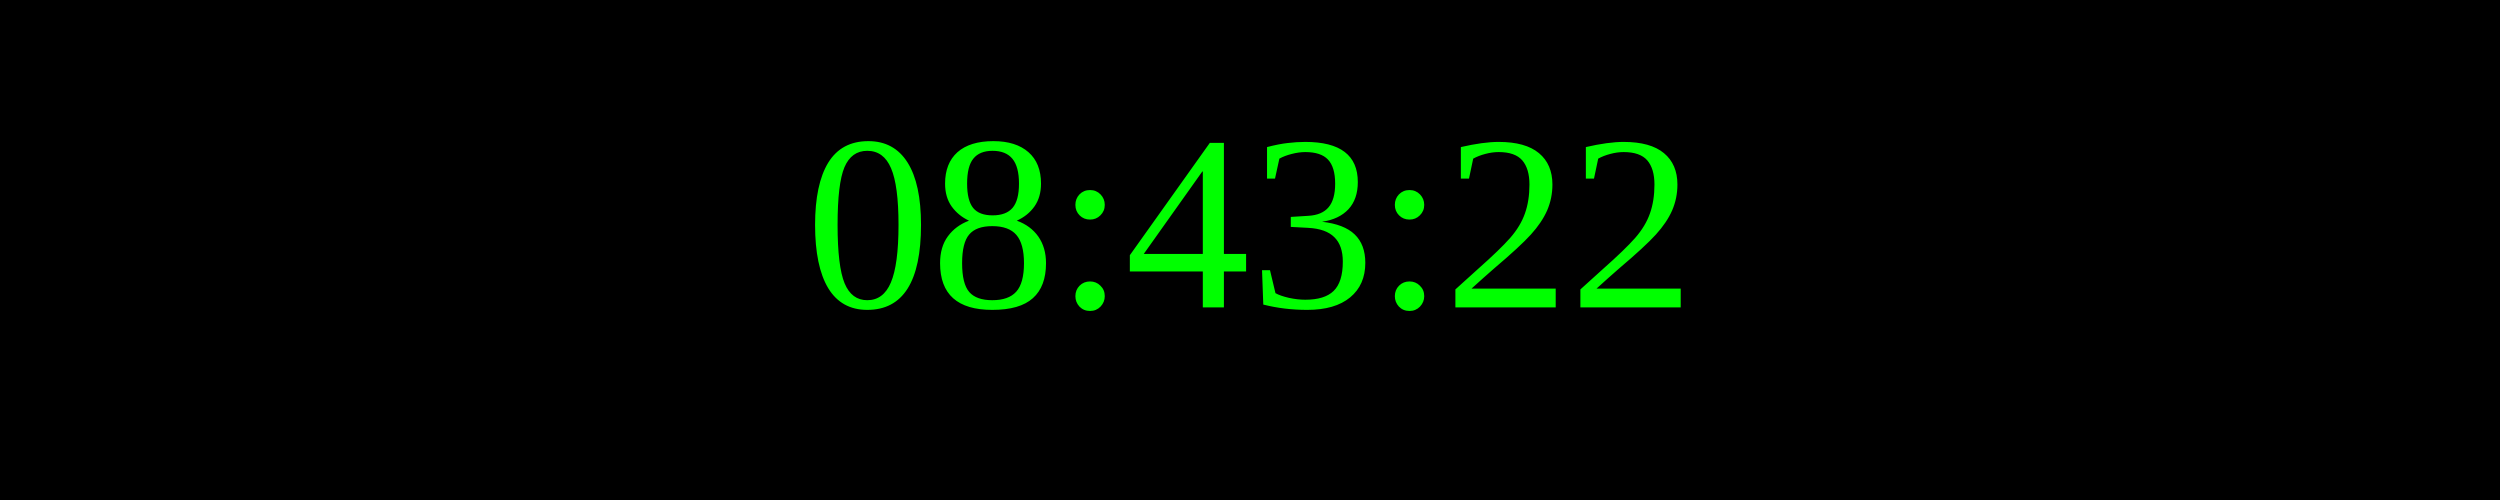
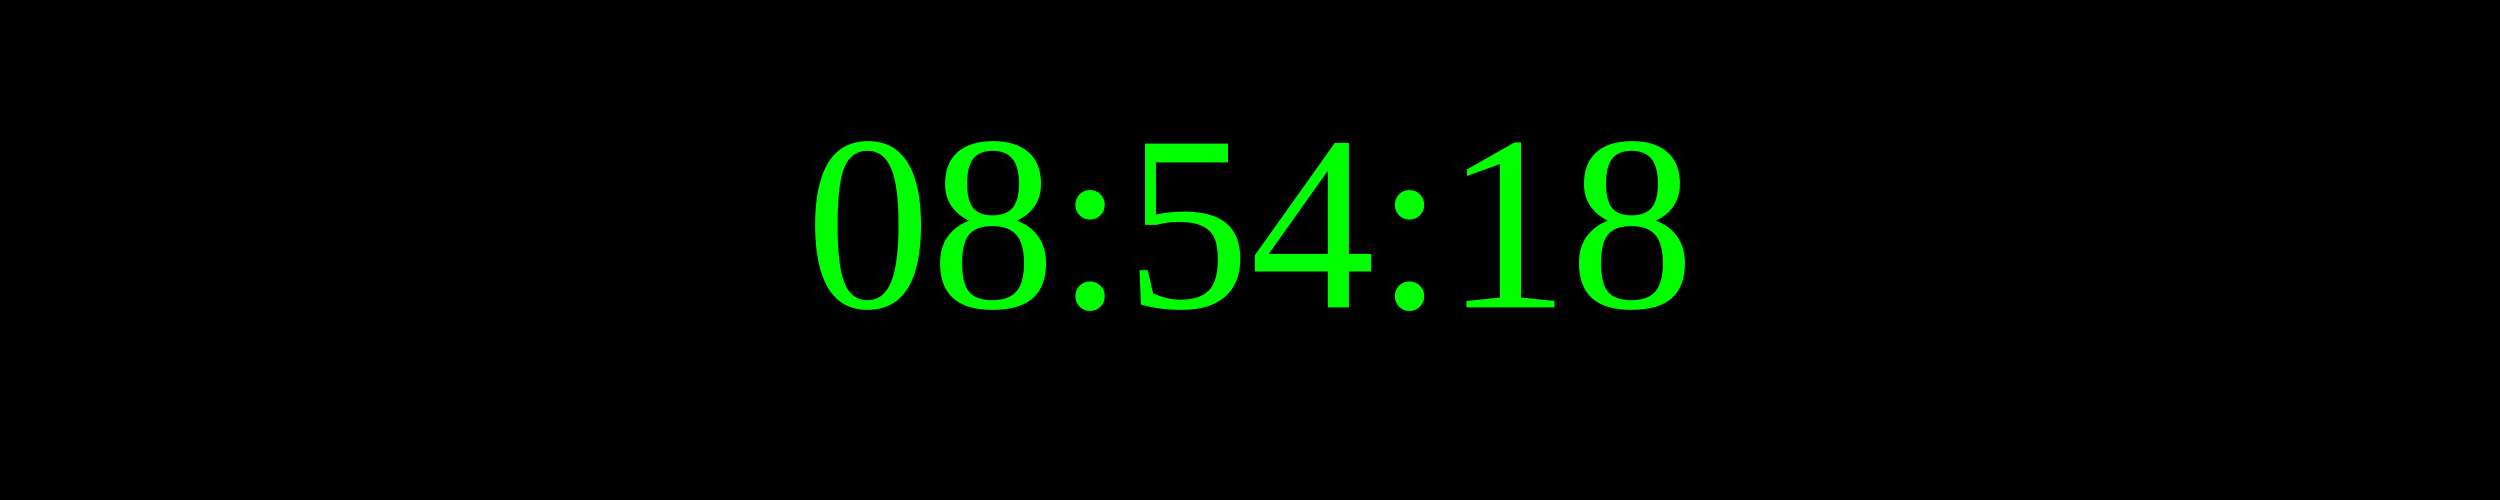
<svg xmlns="http://www.w3.org/2000/svg" width="250" height="50">
  <rect width="100%" height="100%" fill="black" />
  <text x="50%" y="50%" font-size="25" fill="lime" text-anchor="middle" dominant-baseline="middle">
- 08:43:22
+ 08:54:18
</text>
</svg>
